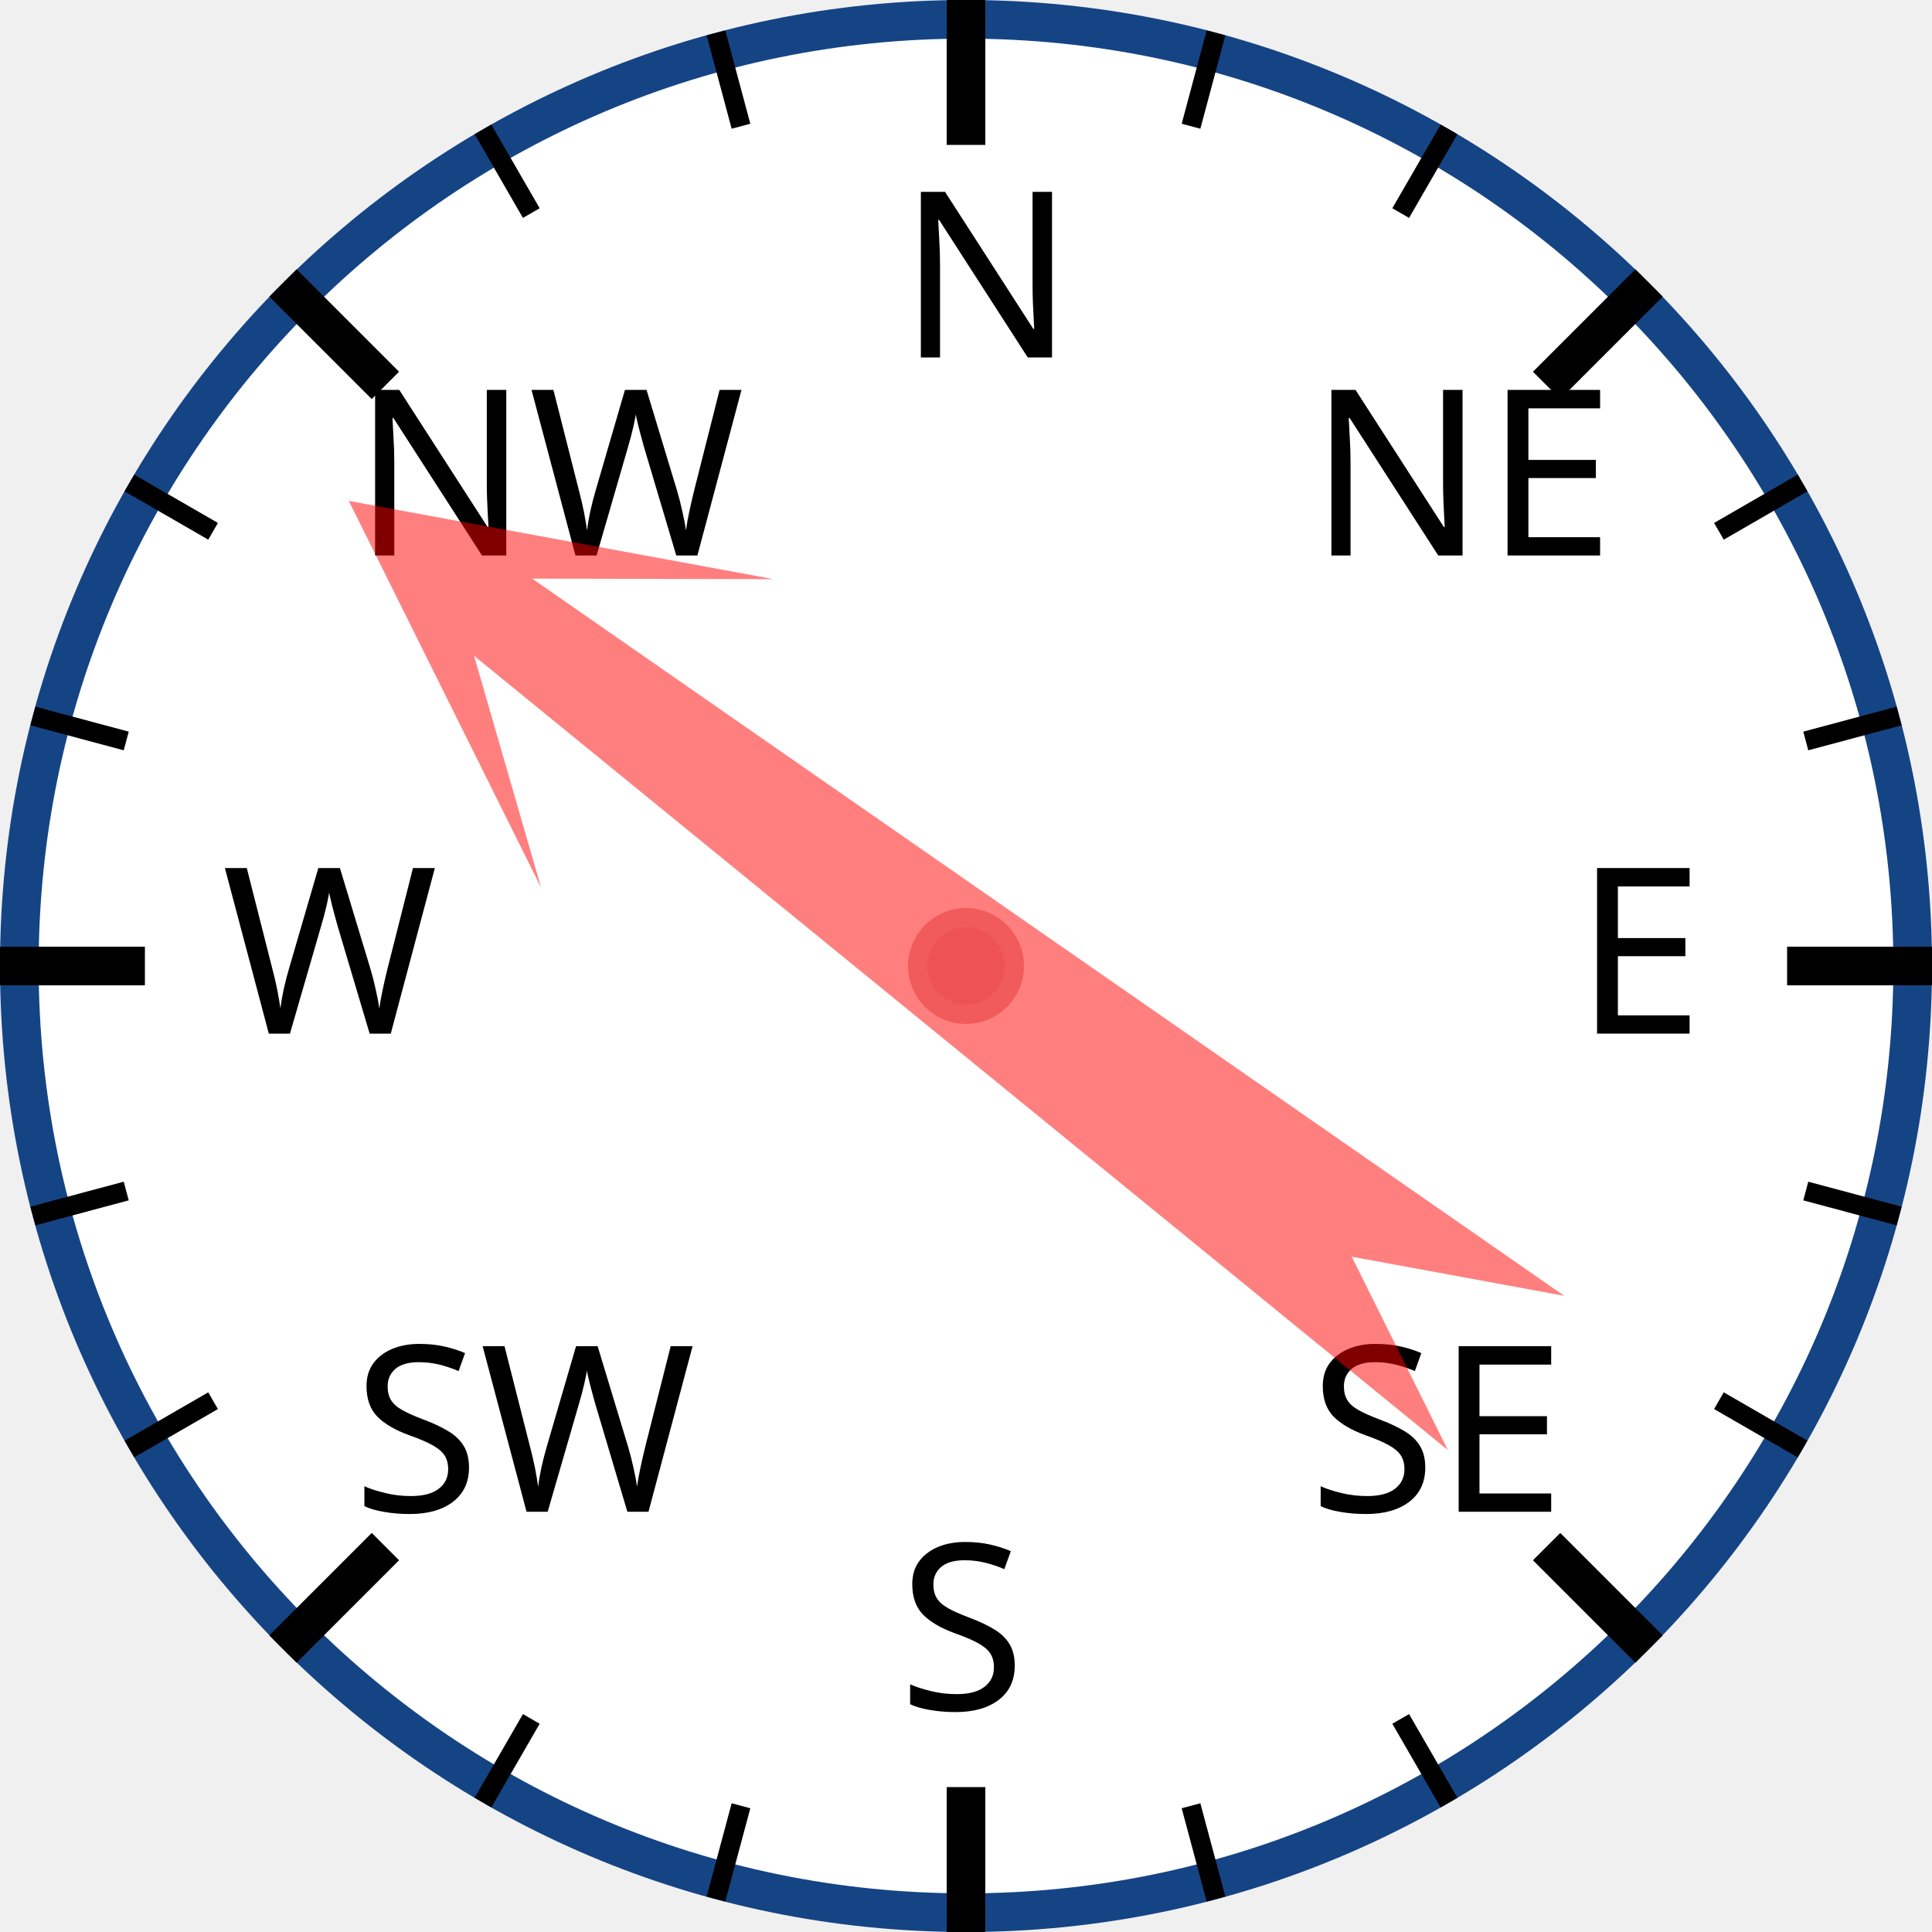
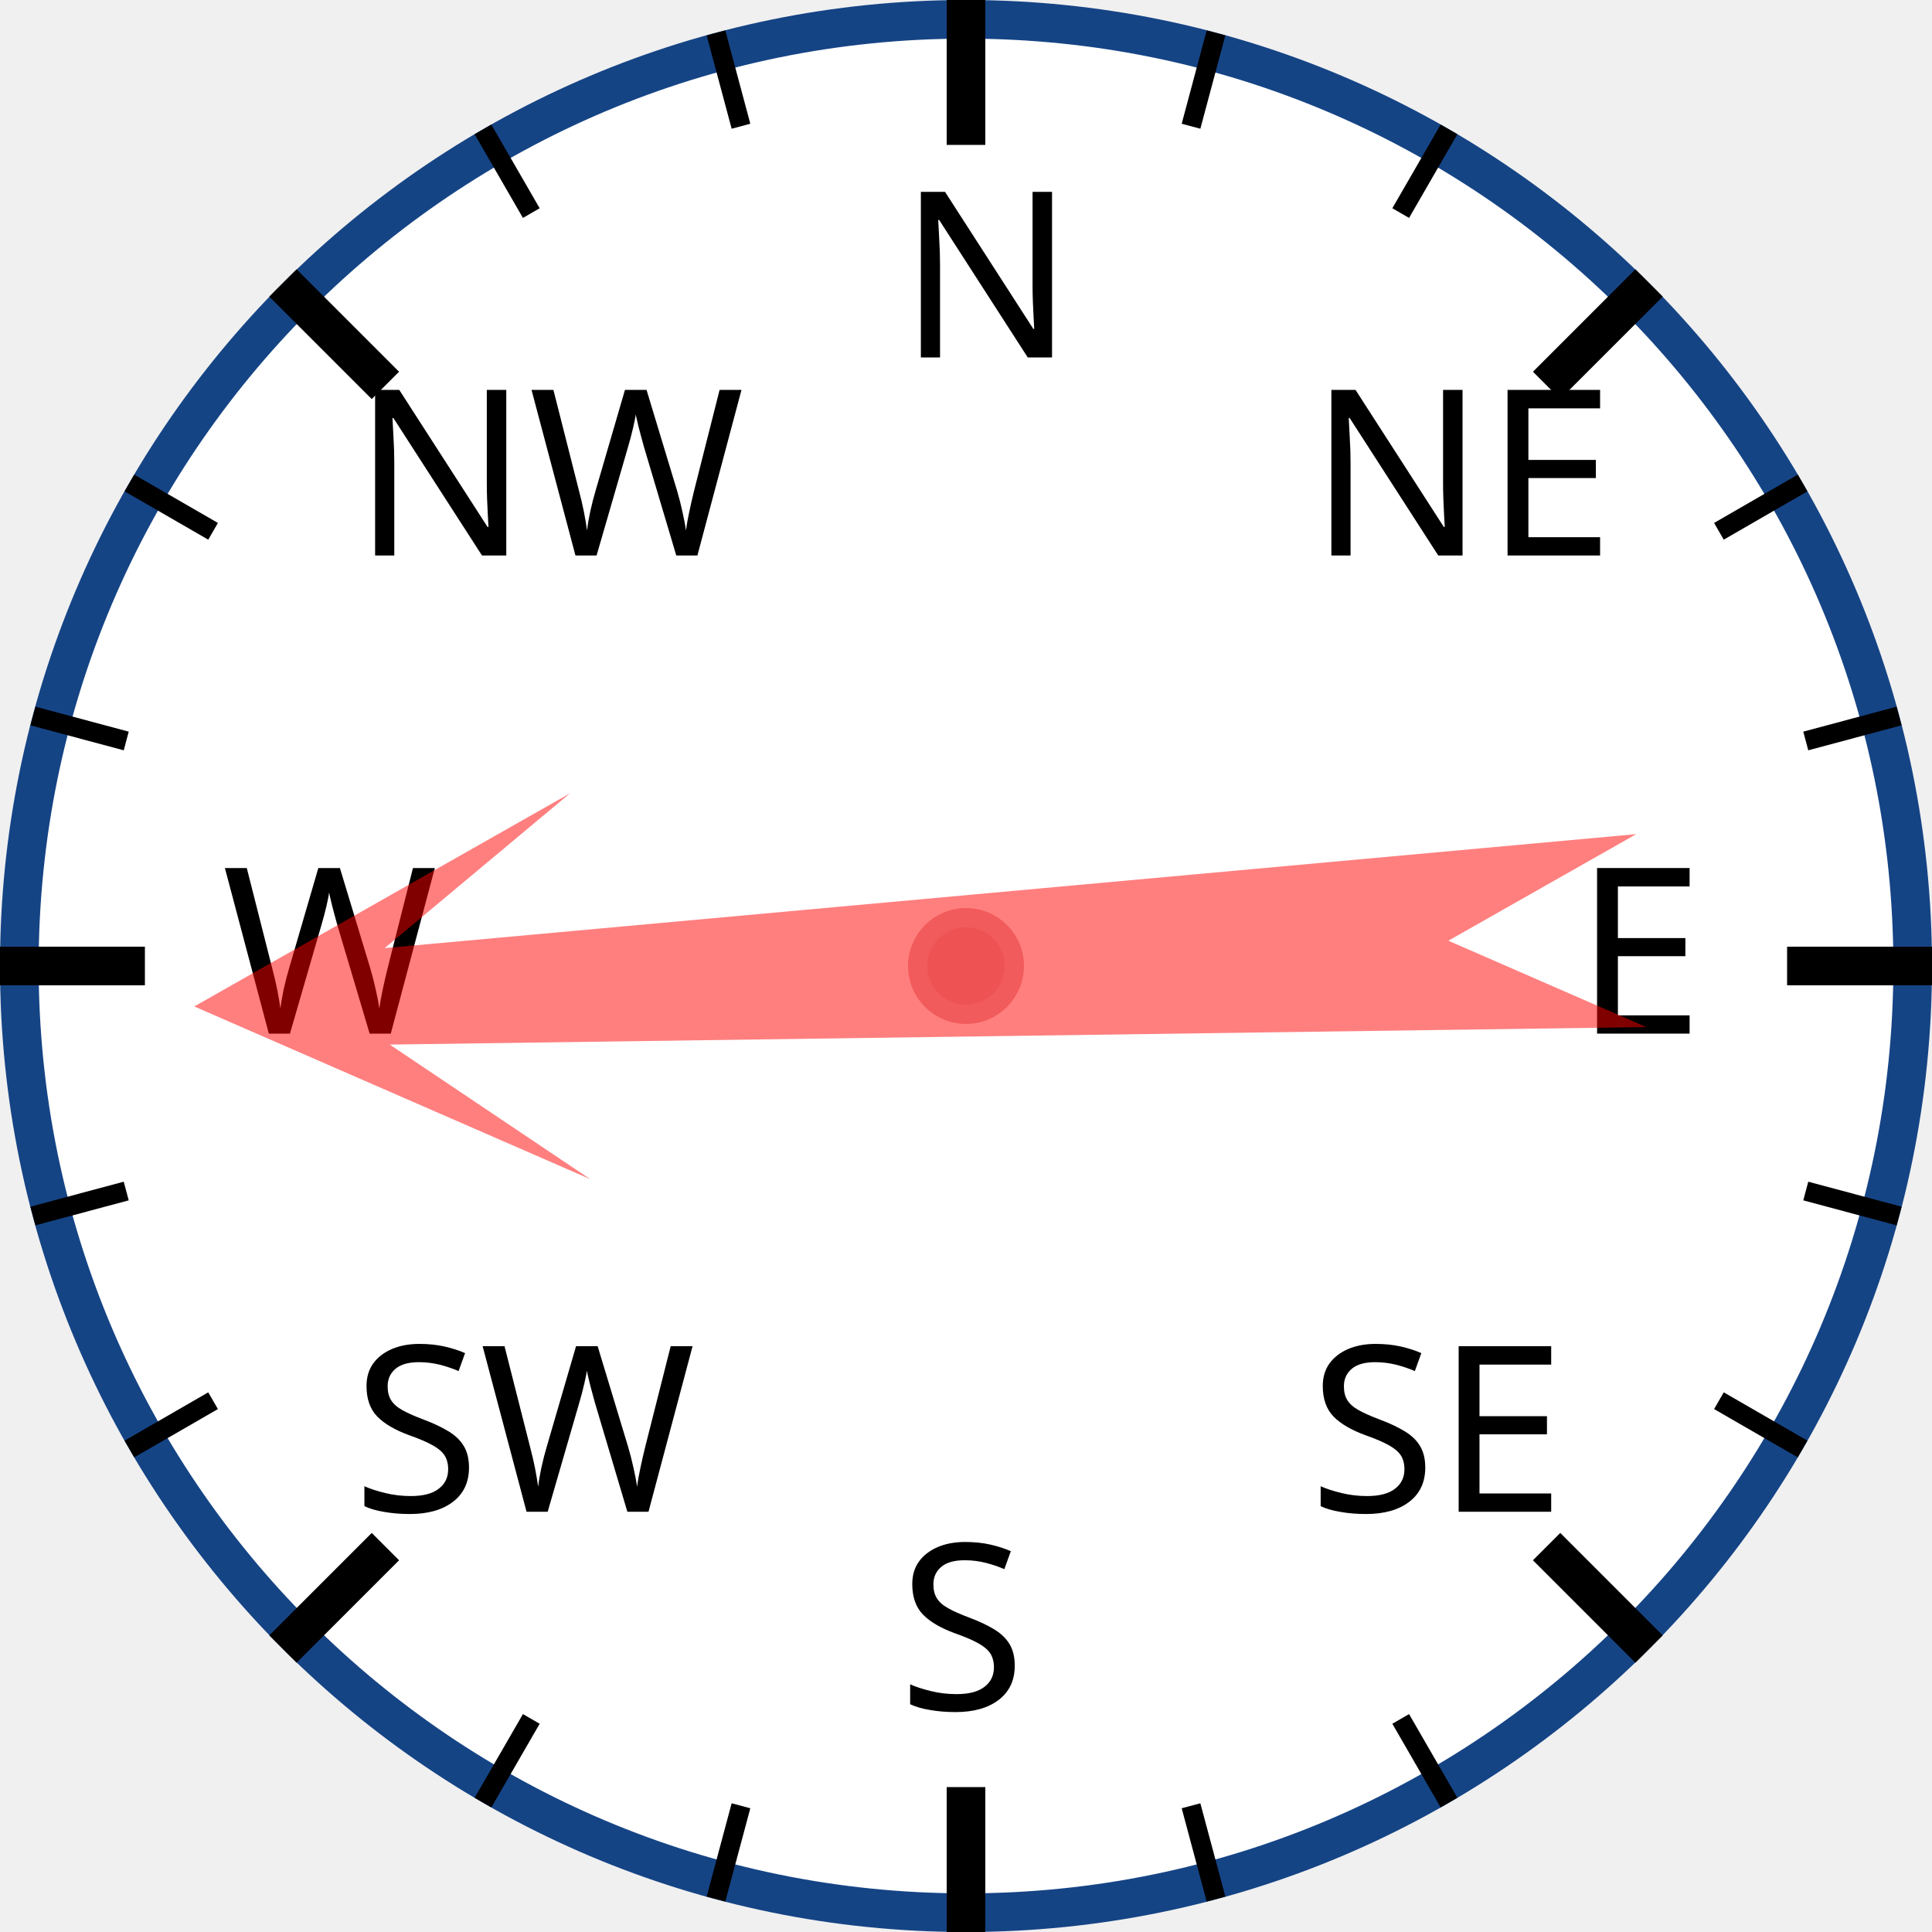
<svg xmlns="http://www.w3.org/2000/svg" width="120px" height="120px" viewBox="0 0 200 200">
  <circle cx="100" cy="100" r="98" style="fill: white; stroke: #154485; stroke-width: 4;" />
  <text x="93.0" y="37.0" style="font-family: sans-serif; font-size: 18pt;">N</text>
  <line x1="100.0" y1="0.0" x2="100.0" y2="15.0" style="stroke: black; stroke-width: 4;" />
  <line x1="74.118" y1="3.407" x2="76.706" y2="13.067" style="stroke: black; stroke-width: 2;" />
  <line x1="50" y1="13.397" x2="55" y2="22.058" style="stroke: black; stroke-width: 2;" />
  <text x="36.503" y="57.503" style="font-family: sans-serif; font-size: 18pt;">NW</text>
  <line x1="29.289" y1="29.289" x2="39.896" y2="39.896" style="stroke: black; stroke-width: 4;" />
  <line x1="13.397" y1="50" x2="22.058" y2="55" style="stroke: black; stroke-width: 2;" />
  <line x1="3.407" y1="74.118" x2="13.067" y2="76.706" style="stroke: black; stroke-width: 2;" />
  <text x="23.0" y="107.0" style="font-family: sans-serif; font-size: 18pt;">W</text>
  <line x1="0.0" y1="100.0" x2="15.0" y2="100.0" style="stroke: black; stroke-width: 4;" />
  <line x1="3.407" y1="125.882" x2="13.067" y2="123.294" style="stroke: black; stroke-width: 2;" />
  <line x1="13.397" y1="150" x2="22.058" y2="145" style="stroke: black; stroke-width: 2;" />
  <text x="36.503" y="156.497" style="font-family: sans-serif; font-size: 18pt;">SW</text>
  <line x1="29.289" y1="170.711" x2="39.896" y2="160.104" style="stroke: black; stroke-width: 4;" />
  <line x1="50" y1="186.603" x2="55" y2="177.942" style="stroke: black; stroke-width: 2;" />
  <line x1="74.118" y1="196.593" x2="76.706" y2="186.933" style="stroke: black; stroke-width: 2;" />
  <text x="93" y="177.0" style="font-family: sans-serif; font-size: 18pt;">S</text>
  <line x1="100" y1="200.0" x2="100" y2="185.0" style="stroke: black; stroke-width: 4;" />
  <line x1="125.882" y1="196.593" x2="123.294" y2="186.933" style="stroke: black; stroke-width: 2;" />
  <line x1="150.0" y1="186.603" x2="145.0" y2="177.942" style="stroke: black; stroke-width: 2;" />
  <text x="135.497" y="156.497" style="font-family: sans-serif; font-size: 18pt;">SE</text>
  <line x1="170.711" y1="170.711" x2="160.104" y2="160.104" style="stroke: black; stroke-width: 4;" />
  <line x1="186.603" y1="150" x2="177.942" y2="145" style="stroke: black; stroke-width: 2;" />
  <line x1="196.593" y1="125.882" x2="186.933" y2="123.294" style="stroke: black; stroke-width: 2;" />
  <text x="163.0" y="107" style="font-family: sans-serif; font-size: 18pt;">E</text>
  <line x1="200.0" y1="100" x2="185.0" y2="100" style="stroke: black; stroke-width: 4;" />
  <line x1="196.593" y1="74.118" x2="186.933" y2="76.706" style="stroke: black; stroke-width: 2;" />
  <line x1="186.603" y1="50" x2="177.942" y2="55" style="stroke: black; stroke-width: 2;" />
  <text x="135.497" y="57.503" style="font-family: sans-serif; font-size: 18pt;">NE</text>
  <line x1="170.711" y1="29.289" x2="160.104" y2="39.896" style="stroke: black; stroke-width: 4;" />
  <line x1="150" y1="13.397" x2="145" y2="22.058" style="stroke: black; stroke-width: 2;" />
  <line x1="125.882" y1="3.407" x2="123.294" y2="13.067" style="stroke: black; stroke-width: 2;" />
-   <polygon points="100 20 120 60 105 40 110 170 100 150 90 170 95 40 80 60" style="fill: red; fill-opacity: 0.5;" transform="rotate(307,100,100)" />
+   <polygon points="100 20 120 60 105 40 110 170 100 150 90 170 95 40 80 60" style="fill: red; fill-opacity: 0.5;" transform="rotate(267,100,100)" />
  <circle cx="100" cy="100" r="5" style="fill: #EE5252; stroke: #F25B5B; stroke-width: 2;" />
</svg>
